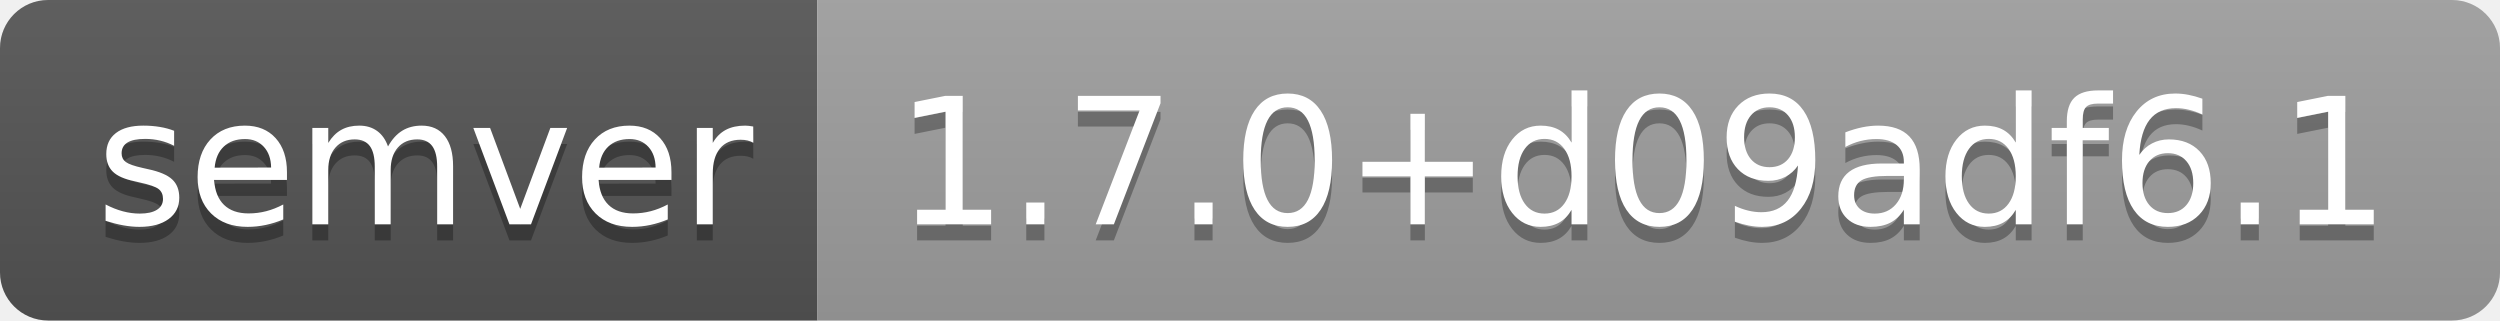
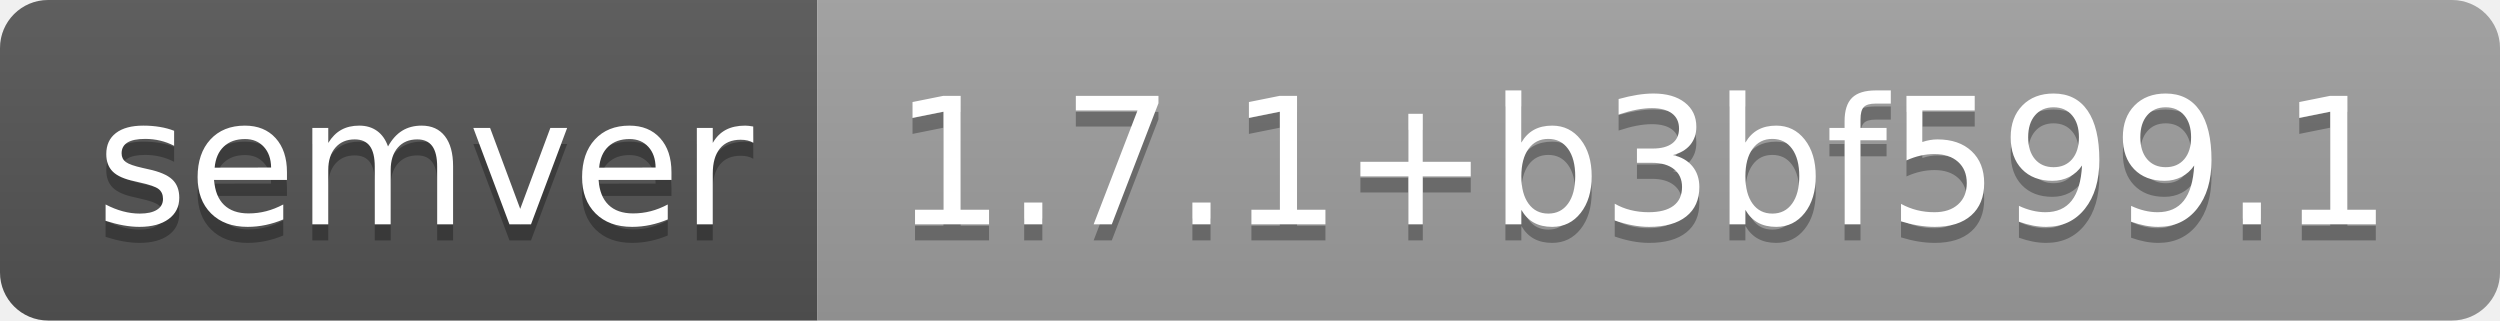
- <svg xmlns="http://www.w3.org/2000/svg" width="156" height="20" role="img" aria-label="semver: 1.7.0+d09adf6.1">
+ <svg xmlns="http://www.w3.org/2000/svg" width="156" height="20" role="img" aria-label="semver: 1.7.1+b3bf599.1">
  <linearGradient id="s" x2="0" y2="100%">
    <stop offset="0" stop-color="#bbb" stop-opacity=".1" />
    <stop offset="1" stop-opacity=".1" />
  </linearGradient>
  <clipPath id="r">
    <rect width="156" height="20" rx="3" fill="#fff" />
  </clipPath>
  <g clip-path="url(#r)">
    <rect width="51" height="20" fill="#555" />
    <rect x="51" width="105" height="20" fill="#9f9f9f" />
    <rect width="156" height="20" fill="url(#s)" />
  </g>
  <g fill="#fff" text-anchor="middle" font-family="Verdana,Geneva,DejaVu Sans,sans-serif" text-rendering="geometricPrecision" font-size="110">
    <text aria-hidden="true" x="265" y="150" fill="#010101" fill-opacity=".3" transform="scale(.1)" textLength="410">semver</text>
    <text x="265" y="140" transform="scale(.1)" fill="#fff" textLength="410">semver</text>
-     <text aria-hidden="true" x="1025" y="150" fill="#010101" fill-opacity=".3" transform="scale(.1)" textLength="950">1.7.0+d09adf6.1</text>
-     <text x="1025" y="140" transform="scale(.1)" fill="#fff" textLength="950">1.7.0+d09adf6.1</text>
+     <text aria-hidden="true" x="1025" y="150" fill="#010101" fill-opacity=".3" transform="scale(.1)" textLength="950">1.7.1+b3bf599.1</text>
+     <text x="1025" y="140" transform="scale(.1)" fill="#fff" textLength="950">1.7.1+b3bf599.1</text>
  </g>
</svg>
